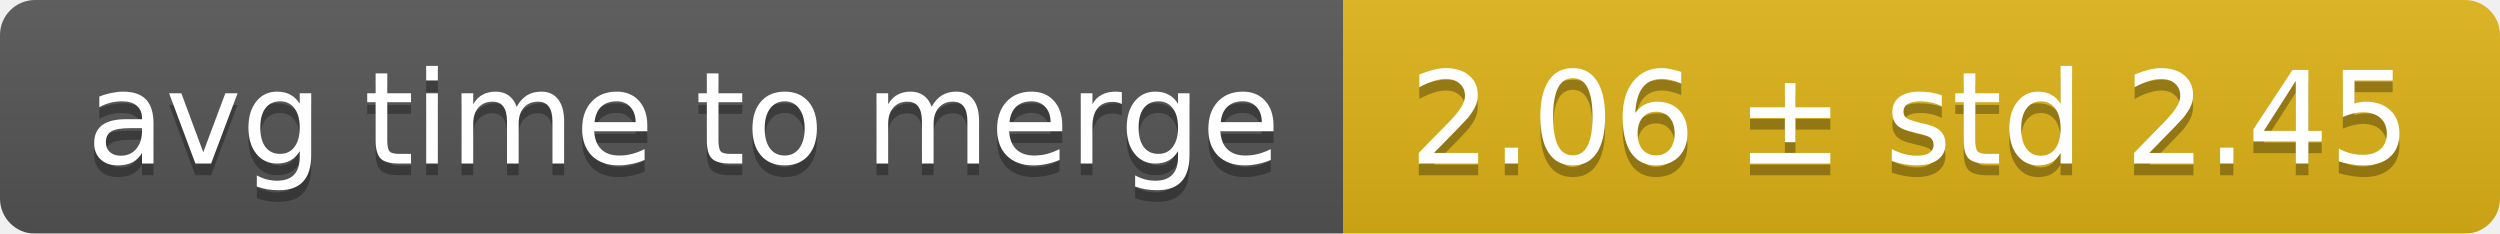
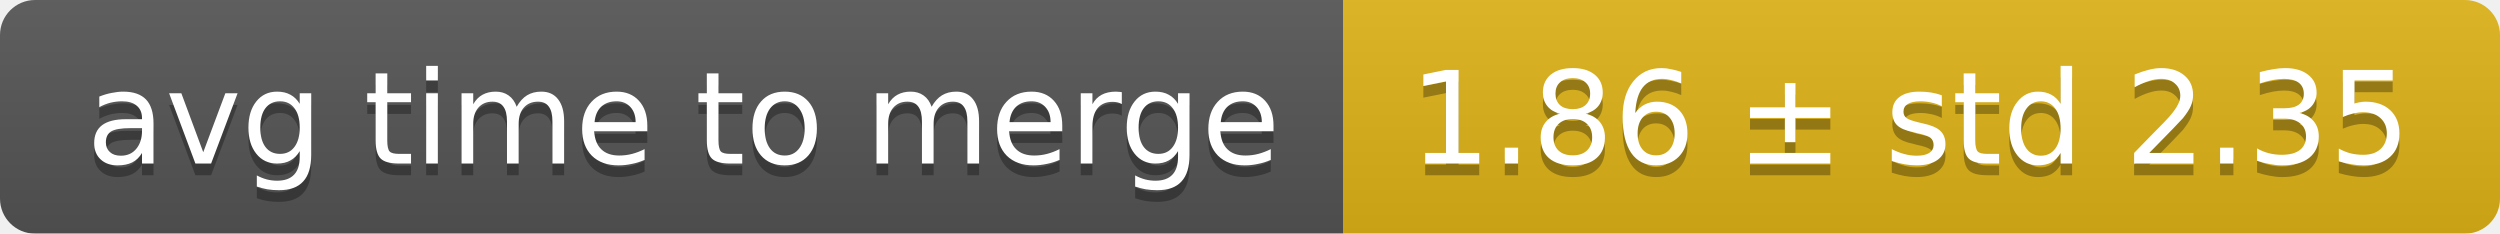
<svg xmlns="http://www.w3.org/2000/svg" width="214" height="20">
  <linearGradient id="smooth" x2="0" y2="100%">
    <stop offset="0" stop-color="#bbb" stop-opacity=".1" />
    <stop offset="1" stop-opacity=".1" />
  </linearGradient>
  <mask id="round">
    <rect width="214" height="20" rx="3" fill="#fff" />
  </mask>
  <g mask="url(#round)">
    <rect width="115" height="20" fill="#555" />
    <rect x="115" width="99" height="20" fill="#dfb317" />
    <rect width="214" height="20" fill="url(#smooth)" />
  </g>
  <g fill="#fff" text-anchor="middle" font-family="DejaVu Sans,Verdana,Geneva,sans-serif" font-size="11">
    <text x="58.5" y="15" fill="#010101" fill-opacity=".3">avg time to merge</text>
    <text x="58.5" y="14">avg time to merge</text>
-     <text x="163.5" y="15" fill="#010101" fill-opacity=".3">2.06 ± std 2.45</text>
-     <text x="163.5" y="14">2.06 ± std 2.45</text>
+     <text x="163.5" y="15" fill="#010101" fill-opacity=".3">1.86 ± std 2.35</text>
+     <text x="163.5" y="14">1.86 ± std 2.35</text>
  </g>
</svg>
